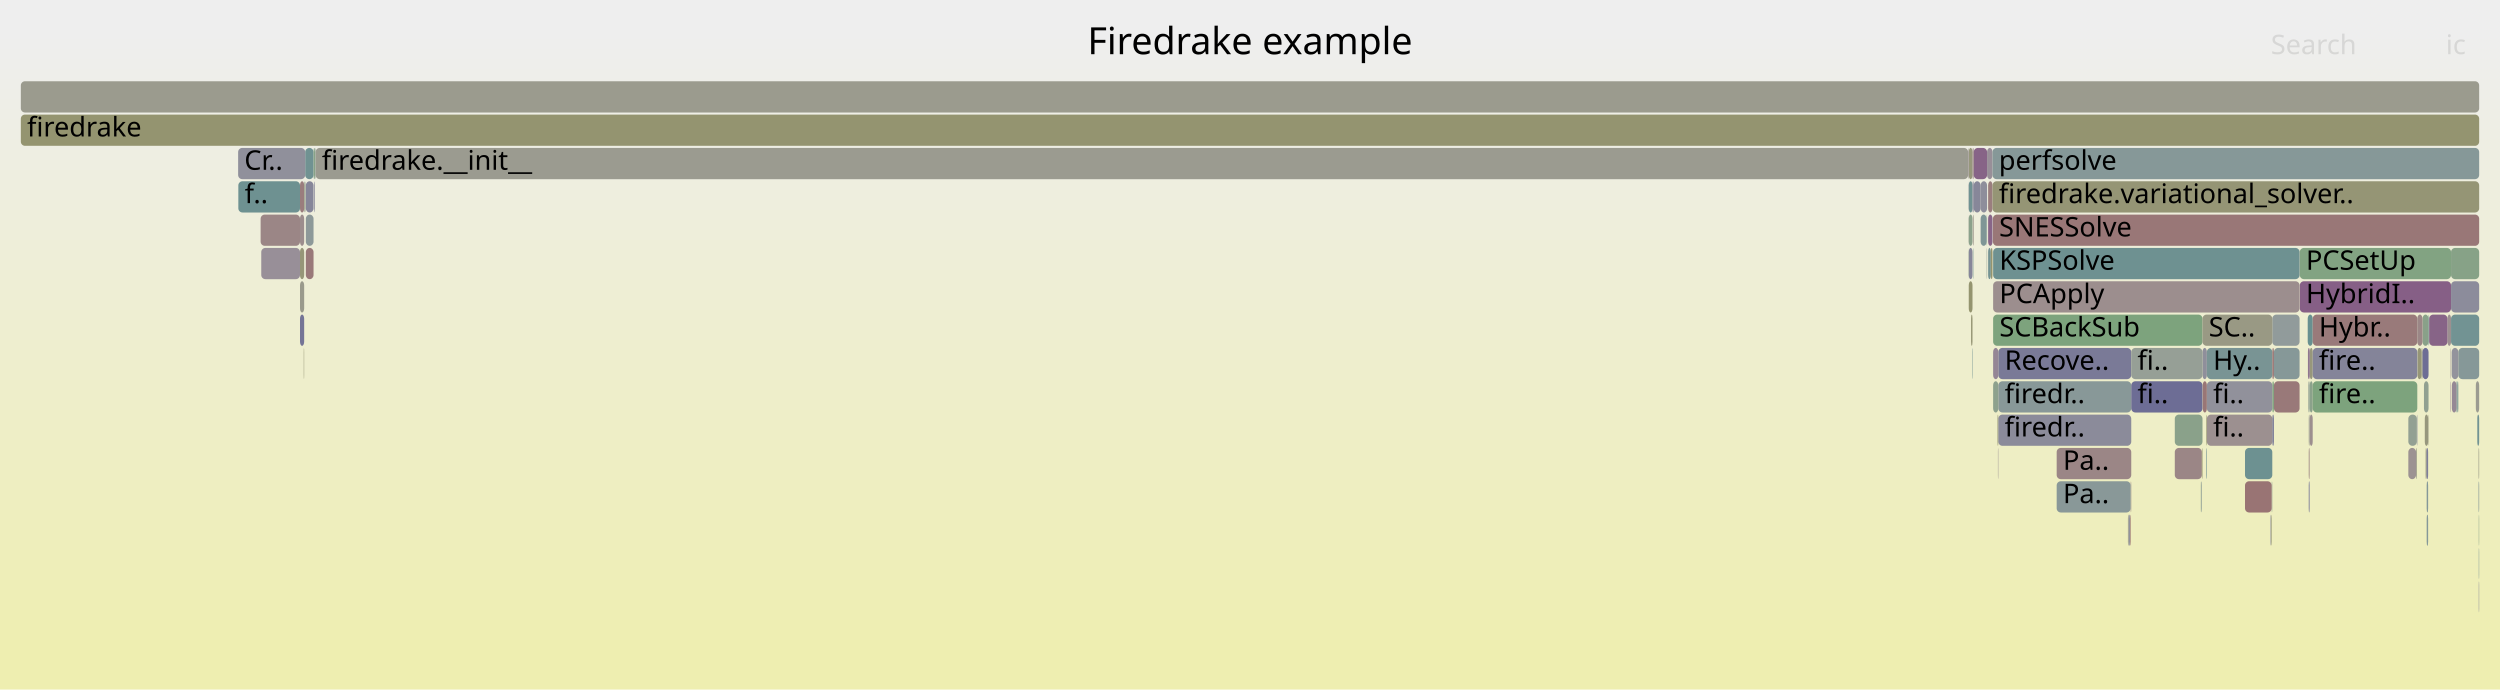
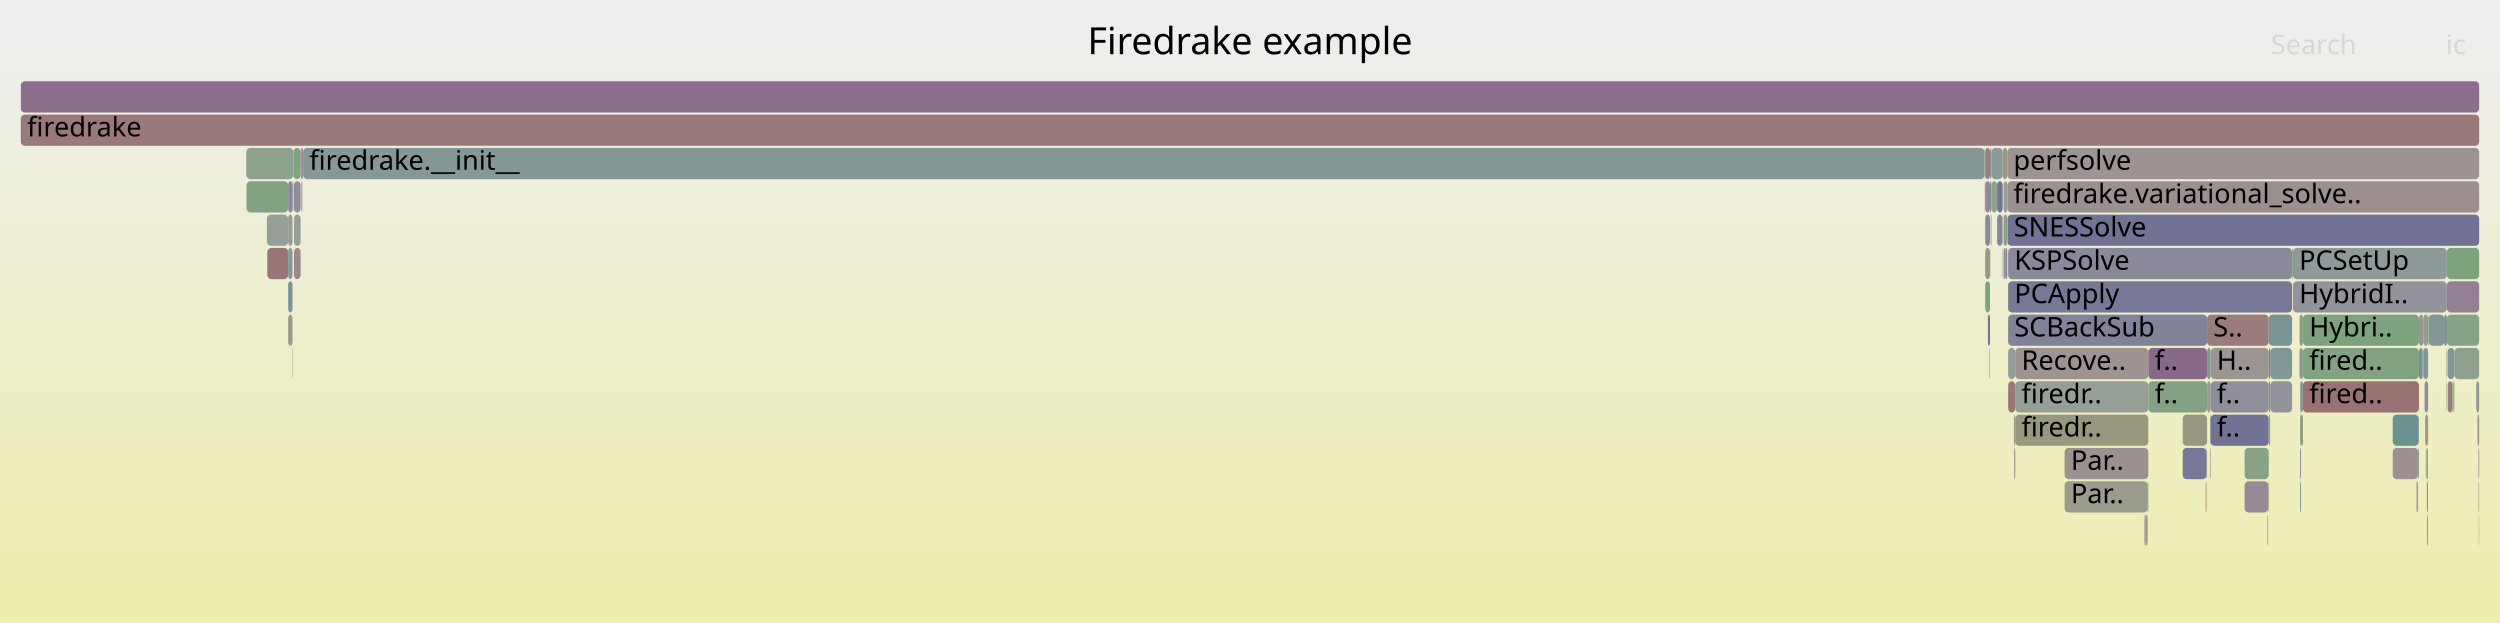
- <svg xmlns="http://www.w3.org/2000/svg" version="1.1" width="1200" height="331" viewBox="0 0 1200 331">
+ <svg xmlns="http://www.w3.org/2000/svg" version="1.1" width="1200" height="299" viewBox="0 0 1200 299">
  <defs>
    <linearGradient id="background" y1="0" y2="1" x1="0" x2="0">
      <stop stop-color="#eeeeee" offset="5%" />
      <stop stop-color="#eeeeb0" offset="95%" />
    </linearGradient>
  </defs>
  <style type="text/css">
	text { font-family:Verdana; font-size:13px; fill:rgb(0,0,0); }
	#search, #ignorecase { opacity:0.1; cursor:pointer; }
	#search:hover, #search.show, #ignorecase:hover, #ignorecase.show { opacity:1; }
	#subtitle { text-anchor:middle; font-color:rgb(160,160,160); }
	#title { text-anchor:middle; font-size:18px}
	#unzoom { cursor:pointer; }
	#frames &gt; *:hover { stroke:black; stroke-width:0.5; cursor:pointer; }
	.hide { display:none; }
	.parent { opacity:0.5; }
</style>
-   <rect x="0.0" y="0" width="1200.0" height="331.0" fill="url(#background)" />
+   <rect x="0.0" y="0" width="1200.0" height="299.0" fill="url(#background)" />
  <text id="title" x="600.00" y="26">Firedrake example</text>
-   <text id="details" x="10.00" y="313"> </text>
+   <text id="details" x="10.00" y="281"> </text>
  <text id="unzoom" x="10.00" y="26" class="hide">Reset Zoom</text>
  <text id="search" x="1090.00" y="26">Search</text>
  <text id="ignorecase" x="1174.00" y="26">ic</text>
-   <text id="matched" x="1090.00" y="313"> </text>
+   <text id="matched" x="1090.00" y="281"> </text>
  <g id="frames">
    <g>
-       <rect x="1162.8" y="151" width="2.9" height="15.0" fill="rgb(136.826,161.447,136.826)" rx="2" ry="2" />
-       <text x="1165.83" y="161.5" />
-     </g>
-     <g>
-       <rect x="1056.6" y="231" width="0.3" height="15.0" fill="rgb(137.583,152.707,152.707)" rx="2" ry="2" />
-       <text x="1059.60" y="241.5" />
-     </g>
-     <g>
-       <rect x="1108.6" y="199" width="0.1" height="15.0" fill="rgb(141.356,115.349,141.356)" rx="2" ry="2" />
-       <text x="1111.58" y="209.5" />
-     </g>
-     <g>
-       <rect x="953.8" y="71" width="2.6" height="15.0" fill="rgb(151.995,142.613,151.995)" rx="2" ry="2" />
-       <text x="956.83" y="81.5" />
-     </g>
-     <g>
-       <rect x="1108.7" y="183" width="1.4" height="15.0" fill="rgb(138.818,161.123,138.818)" rx="2" ry="2" />
-       <text x="1111.71" y="193.5" />
-     </g>
-     <g>
-       <rect x="959.2" y="167" width="63.8" height="15.0" fill="rgb(121.827,121.827,150.999)" rx="2" ry="2" />
-       <text x="962.23" y="177.5">Recove..</text>
-     </g>
-     <g>
-       <rect x="944.9" y="87" width="0.1" height="15.0" fill="rgb(150.423,138.583,150.423)" rx="2" ry="2" />
-       <text x="947.91" y="97.5" />
-     </g>
-     <g>
-       <rect x="1108.7" y="167" width="1.4" height="15.0" fill="rgb(150.754,150.754,122.883)" rx="2" ry="2" />
-       <text x="1111.71" y="177.5" />
-     </g>
-     <g>
-       <rect x="1180.0" y="167" width="10.0" height="15.0" fill="rgb(133.914,151.756,151.756)" rx="2" ry="2" />
-       <text x="1182.99" y="177.5" />
-     </g>
-     <g>
-       <rect x="1162.3" y="167" width="0.5" height="15.0" fill="rgb(150.62,150.62,122.234)" rx="2" ry="2" />
-       <text x="1165.34" y="177.5" />
-     </g>
-     <g>
-       <rect x="1103.9" y="135" width="72.6" height="15.0" fill="rgb(133.591,95.451,133.591)" rx="2" ry="2" />
-       <text x="1106.88" y="145.5">HybridI..</text>
-     </g>
-     <g>
-       <rect x="956.4" y="71" width="233.6" height="15.0" fill="rgb(133.537,151.658,151.658)" rx="2" ry="2" />
-       <text x="959.44" y="81.5">perfsolve</text>
-     </g>
-     <g>
-       <rect x="956.6" y="103" width="233.4" height="15.0" fill="rgb(152.908,118.965,118.965)" rx="2" ry="2" />
-       <text x="959.57" y="113.5">SNESSolve</text>
-     </g>
-     <g>
-       <rect x="146.5" y="71" width="4.0" height="15.0" fill="rgb(111.806,146.024,146.024)" rx="2" ry="2" />
-       <text x="149.46" y="81.5" />
-     </g>
-     <g>
-       <rect x="1059.3" y="199" width="31.4" height="15.0" fill="rgb(156.211,144.284,144.284)" rx="2" ry="2" />
-       <text x="1062.30" y="209.5">fi..</text>
-     </g>
-     <g>
-       <rect x="1107.7" y="151" width="2.4" height="15.0" fill="rgb(104.456,144.118,144.118)" rx="2" ry="2" />
-       <text x="1110.70" y="161.5" />
-     </g>
-     <g>
-       <rect x="1090.4" y="231" width="0.3" height="15.0" fill="rgb(147.385,159.728,147.385)" rx="2" ry="2" />
-       <text x="1093.38" y="241.5" />
-     </g>
-     <g>
-       <rect x="1043.9" y="199" width="13.3" height="15.0" fill="rgb(138.431,161.186,138.431)" rx="2" ry="2" />
-       <text x="1046.86" y="209.5" />
-     </g>
-     <g>
-       <rect x="1156.0" y="215" width="3.7" height="15.0" fill="rgb(156.37,145.501,145.501)" rx="2" ry="2" />
-       <text x="1159.02" y="225.5" />
-     </g>
-     <g>
-       <rect x="1176.5" y="135" width="13.5" height="15.0" fill="rgb(140.032,140.032,154.522)" rx="2" ry="2" />
-       <text x="1179.53" y="145.5" />
-     </g>
-     <g>
-       <rect x="150.8" y="87" width="0.1" height="15.0" fill="rgb(154.839,133.764,133.764)" rx="2" ry="2" />
-       <text x="153.76" y="97.5" />
-     </g>
-     <g>
-       <rect x="1165.7" y="151" width="0.3" height="15.0" fill="rgb(104.218,144.056,144.056)" rx="2" ry="2" />
-       <text x="1168.67" y="161.5" />
-     </g>
-     <g>
-       <rect x="145.8" y="167" width="0.2" height="15.0" fill="rgb(149.259,149.259,115.64)" rx="2" ry="2" />
-       <text x="148.79" y="177.5" />
-     </g>
-     <g>
-       <rect x="1059.0" y="215" width="0.3" height="15.0" fill="rgb(116.197,147.162,147.162)" rx="2" ry="2" />
-       <text x="1062.03" y="225.5" />
-     </g>
-     <g>
-       <rect x="1077.6" y="215" width="13.1" height="15.0" fill="rgb(108.777,145.238,145.238)" rx="2" ry="2" />
-       <text x="1080.61" y="225.5" />
-     </g>
-     <g>
-       <rect x="956.7" y="183" width="2.5" height="15.0" fill="rgb(140.681,160.819,140.681)" rx="2" ry="2" />
-       <text x="959.71" y="193.5" />
-     </g>
-     <g>
-       <rect x="1176.5" y="119" width="13.5" height="15.0" fill="rgb(135.343,161.688,135.343)" rx="2" ry="2" />
-       <text x="1179.53" y="129.5" />
-     </g>
-     <g>
-       <rect x="1163.9" y="199" width="1.6" height="15.0" fill="rgb(151.289,151.289,125.476)" rx="2" ry="2" />
-       <text x="1166.92" y="209.5" />
-     </g>
-     <g>
-       <rect x="1057.2" y="167" width="2.1" height="15.0" fill="rgb(142.938,142.938,155.085)" rx="2" ry="2" />
-       <text x="1060.20" y="177.5" />
-     </g>
-     <g>
-       <rect x="1077.6" y="231" width="12.8" height="15.0" fill="rgb(152.544,116.172,116.172)" rx="2" ry="2" />
-       <text x="1080.61" y="241.5" />
-     </g>
-     <g>
-       <rect x="1189.8" y="247" width="0.2" height="15.0" fill="rgb(136.918,161.432,136.918)" rx="2" ry="2" />
-       <text x="1192.83" y="257.5" />
-     </g>
-     <g>
-       <rect x="958.8" y="199" width="0.4" height="15.0" fill="rgb(149.131,149.131,115.018)" rx="2" ry="2" />
-       <text x="961.83" y="209.5" />
-     </g>
-     <g>
-       <rect x="953.6" y="103" width="0.2" height="15.0" fill="rgb(137.887,161.274,137.887)" rx="2" ry="2" />
-       <text x="956.58" y="113.5" />
-     </g>
-     <g>
-       <rect x="1110.1" y="183" width="50.2" height="15.0" fill="rgb(125.222,163.336,125.222)" rx="2" ry="2" />
-       <text x="1113.07" y="193.5">fire..</text>
-     </g>
-     <g>
-       <rect x="1189.7" y="231" width="0.3" height="15.0" fill="rgb(131.684,151.177,151.177)" rx="2" ry="2" />
-       <text x="1192.66" y="241.5" />
-     </g>
-     <g>
-       <rect x="959.2" y="183" width="63.8" height="15.0" fill="rgb(136.041,152.307,152.307)" rx="2" ry="2" />
-       <text x="962.23" y="193.5">firedr..</text>
-     </g>
-     <g>
-       <rect x="1090.7" y="199" width="0.8" height="15.0" fill="rgb(126.074,126.074,151.821)" rx="2" ry="2" />
-       <text x="1093.69" y="209.5" />
-     </g>
-     <g>
-       <rect x="954.3" y="119" width="1.3" height="15.0" fill="rgb(116.993,147.368,147.368)" rx="2" ry="2" />
-       <text x="957.26" y="129.5" />
-     </g>
-     <g>
-       <rect x="944.9" y="119" width="0.1" height="15.0" fill="rgb(134.213,161.872,134.213)" rx="2" ry="2" />
-       <text x="947.91" y="129.5" />
-     </g>
-     <g>
-       <rect x="1021.8" y="247" width="0.6" height="15.0" fill="rgb(146.07,146.07,155.691)" rx="2" ry="2" />
-       <text x="1024.81" y="257.5" />
-     </g>
-     <g>
-       <rect x="1189.7" y="215" width="0.3" height="15.0" fill="rgb(153.546,153.546,136.415)" rx="2" ry="2" />
-       <text x="1192.66" y="225.5" />
-     </g>
-     <g>
-       <rect x="956.7" y="167" width="2.5" height="15.0" fill="rgb(148.755,134.311,148.755)" rx="2" ry="2" />
-       <text x="959.71" y="177.5" />
-     </g>
-     <g>
-       <rect x="987.2" y="215" width="35.8" height="15.0" fill="rgb(154.902,134.25,134.25)" rx="2" ry="2" />
-       <text x="990.25" y="225.5">Pa..</text>
-     </g>
-     <g>
-       <rect x="956.7" y="151" width="100.5" height="15.0" fill="rgb(125.225,163.335,125.225)" rx="2" ry="2" />
-       <text x="959.71" y="161.5">SCBackSub</text>
-     </g>
-     <g>
-       <rect x="1162.8" y="167" width="2.9" height="15.0" fill="rgb(108.971,108.971,148.511)" rx="2" ry="2" />
-       <text x="1165.83" y="177.5" />
-     </g>
-     <g>
-       <rect x="1163.5" y="183" width="2.2" height="15.0" fill="rgb(145.061,160.106,145.061)" rx="2" ry="2" />
-       <text x="1166.53" y="193.5" />
-     </g>
-     <g>
-       <rect x="1108.0" y="183" width="0.6" height="15.0" fill="rgb(146.742,159.833,146.742)" rx="2" ry="2" />
-       <text x="1111.01" y="193.5" />
-     </g>
-     <g>
-       <rect x="959.2" y="199" width="63.8" height="15.0" fill="rgb(138.517,138.517,154.229)" rx="2" ry="2" />
-       <text x="962.23" y="209.5">firedr..</text>
-     </g>
-     <g>
-       <rect x="1110.1" y="151" width="50.2" height="15.0" fill="rgb(153.243,121.53,121.53)" rx="2" ry="2" />
-       <text x="1113.07" y="161.5">Hybr..</text>
-     </g>
-     <g>
-       <rect x="1090.7" y="183" width="0.8" height="15.0" fill="rgb(126.106,163.192,126.106)" rx="2" ry="2" />
-       <text x="1093.69" y="193.5" />
-     </g>
-     <g>
-       <rect x="1160.4" y="167" width="1.9" height="15.0" fill="rgb(149.979,149.979,119.128)" rx="2" ry="2" />
-       <text x="1163.41" y="177.5" />
-     </g>
-     <g>
-       <rect x="1179.5" y="183" width="0.5" height="15.0" fill="rgb(127.017,149.967,149.967)" rx="2" ry="2" />
-       <text x="1182.48" y="193.5" />
-     </g>
-     <g>
-       <rect x="151.5" y="71" width="793.2" height="15.0" fill="rgb(155.131,155.131,144.097)" rx="2" ry="2" />
-       <text x="154.48" y="81.5">firedrake.__init__</text>
-     </g>
-     <g>
-       <rect x="125.1" y="103" width="18.9" height="15.0" fill="rgb(154.921,134.394,134.394)" rx="2" ry="2" />
-       <text x="128.14" y="113.5" />
-     </g>
-     <g>
-       <rect x="1023.0" y="183" width="34.2" height="15.0" fill="rgb(109.474,109.474,148.608)" rx="2" ry="2" />
-       <text x="1025.98" y="193.5">fi..</text>
-     </g>
-     <g>
-       <rect x="944.9" y="103" width="0.1" height="15.0" fill="rgb(155.398,155.398,145.392)" rx="2" ry="2" />
-       <text x="947.91" y="113.5" />
-     </g>
-     <g>
-       <rect x="1108.2" y="231" width="0.4" height="15.0" fill="rgb(114.83,114.83,149.645)" rx="2" ry="2" />
-       <text x="1111.15" y="241.5" />
-     </g>
-     <g>
-       <rect x="1160.1" y="199" width="0.2" height="15.0" fill="rgb(116.861,116.861,150.038)" rx="2" ry="2" />
-       <text x="1163.08" y="209.5" />
-     </g>
-     <g>
-       <rect x="10.0" y="39" width="1180.0" height="15.0" fill="rgb(154.798,154.798,142.483)" rx="2" ry="2" />
+       <rect x="1060.8" y="215" width="0.3" height="15.0" fill="rgb(144.386,144.386,155.365)" rx="2" ry="2" />
+       <text x="1063.81" y="225.5" />
+     </g>
+     <g>
+       <rect x="1174.9" y="183" width="2.3" height="15.0" fill="rgb(153.966,127.072,127.072)" rx="2" ry="2" />
+       <text x="1177.95" y="193.5" />
+     </g>
+     <g>
+       <rect x="1059.4" y="183" width="1.7" height="15.0" fill="rgb(150.474,159.225,150.474)" rx="2" ry="2" />
+       <text x="1062.40" y="193.5" />
+     </g>
+     <g>
+       <rect x="128.3" y="119" width="10.0" height="15.0" fill="rgb(152.768,117.888,117.888)" rx="2" ry="2" />
+       <text x="131.31" y="129.5" />
+     </g>
+     <g>
+       <rect x="991.0" y="231" width="39.9" height="15.0" fill="rgb(154.785,154.785,142.421)" rx="2" ry="2" />
+       <text x="994.04" y="241.5">Par..</text>
+     </g>
+     <g>
+       <rect x="1104.0" y="215" width="0.4" height="15.0" fill="rgb(126.817,126.817,151.965)" rx="2" ry="2" />
+       <text x="1107.05" y="225.5" />
+     </g>
+     <g>
+       <rect x="144.3" y="71" width="0.8" height="15.0" fill="rgb(138.712,161.14,138.712)" rx="2" ry="2" />
+       <text x="147.27" y="81.5" />
+     </g>
+     <g>
+       <rect x="967.3" y="199" width="63.9" height="15.0" fill="rgb(151.575,151.575,126.863)" rx="2" ry="2" />
+       <text x="970.33" y="209.5">firedr..</text>
+     </g>
+     <g>
+       <rect x="1060.8" y="199" width="0.3" height="15.0" fill="rgb(134.087,151.8,151.8)" rx="2" ry="2" />
+       <text x="1063.81" y="209.5" />
+     </g>
+     <g>
+       <rect x="1089.7" y="167" width="10.5" height="15.0" fill="rgb(129.796,150.688,150.688)" rx="2" ry="2" />
+       <text x="1092.72" y="177.5" />
+     </g>
+     <g>
+       <rect x="1164.9" y="247" width="0.5" height="15.0" fill="rgb(130.893,162.413,130.893)" rx="2" ry="2" />
+       <text x="1167.86" y="257.5" />
+     </g>
+     <g>
+       <rect x="145.1" y="71" width="0.4" height="15.0" fill="rgb(135.792,101.091,135.792)" rx="2" ry="2" />
+       <text x="148.09" y="81.5" />
+     </g>
+     <g>
+       <rect x="991.0" y="215" width="40.2" height="15.0" fill="rgb(156.318,145.105,145.105)" rx="2" ry="2" />
+       <text x="994.04" y="225.5">Par..</text>
+     </g>
+     <g>
+       <rect x="1100.2" y="119" width="0.4" height="15.0" fill="rgb(132.243,162.193,132.243)" rx="2" ry="2" />
+       <text x="1103.18" y="129.5" />
+     </g>
+     <g>
+       <rect x="1161.1" y="151" width="2.1" height="15.0" fill="rgb(156.753,148.442,148.442)" rx="2" ry="2" />
+       <text x="1164.13" y="161.5" />
+     </g>
+     <g>
+       <rect x="141.1" y="119" width="3.2" height="15.0" fill="rgb(155.264,137.024,137.024)" rx="2" ry="2" />
+       <text x="144.10" y="129.5" />
+     </g>
+     <g>
+       <rect x="958.6" y="87" width="2.7" height="15.0" fill="rgb(117.417,117.417,150.145)" rx="2" ry="2" />
+       <text x="961.64" y="97.5" />
+     </g>
+     <g>
+       <rect x="962.8" y="119" width="0.7" height="15.0" fill="rgb(131.936,131.936,152.955)" rx="2" ry="2" />
+       <text x="965.81" y="129.5" />
+     </g>
+     <g>
+       <rect x="955.9" y="71" width="5.4" height="15.0" fill="rgb(138.448,152.931,152.931)" rx="2" ry="2" />
+       <text x="958.87" y="81.5" />
+     </g>
+     <g>
+       <rect x="1148.5" y="199" width="12.5" height="15.0" fill="rgb(107.654,144.947,144.947)" rx="2" ry="2" />
+       <text x="1151.48" y="209.5" />
+     </g>
+     <g>
+       <rect x="1100.6" y="135" width="73.9" height="15.0" fill="rgb(147.366,147.366,155.942)" rx="2" ry="2" />
+       <text x="1103.59" y="145.5">HybridI..</text>
+     </g>
+     <g>
+       <rect x="1047.7" y="199" width="11.7" height="15.0" fill="rgb(152.189,152.189,129.84)" rx="2" ry="2" />
+       <text x="1050.74" y="209.5" />
+     </g>
+     <g>
+       <rect x="144.6" y="87" width="0.1" height="15.0" fill="rgb(118.186,118.186,150.294)" rx="2" ry="2" />
+       <text x="147.55" y="97.5" />
+     </g>
+     <g>
+       <rect x="1104.4" y="199" width="1.0" height="15.0" fill="rgb(148.847,148.847,113.643)" rx="2" ry="2" />
+       <text x="1107.39" y="209.5" />
+     </g>
+     <g>
+       <rect x="952.9" y="119" width="2.3" height="15.0" fill="rgb(152.239,152.239,130.083)" rx="2" ry="2" />
+       <text x="955.87" y="129.5" />
+     </g>
+     <g>
+       <rect x="1031.2" y="167" width="28.2" height="15.0" fill="rgb(137.366,105.127,137.366)" rx="2" ry="2" />
+       <text x="1034.24" y="177.5">f..</text>
+     </g>
+     <g>
+       <rect x="1174.3" y="167" width="0.2" height="15.0" fill="rgb(131.901,162.249,131.901)" rx="2" ry="2" />
+       <text x="1177.31" y="177.5" />
+     </g>
+     <g>
+       <rect x="1059.4" y="151" width="29.6" height="15.0" fill="rgb(153.564,123.993,123.993)" rx="2" ry="2" />
+       <text x="1062.40" y="161.5">S..</text>
+     </g>
+     <g>
+       <rect x="1174.5" y="119" width="15.5" height="15.0" fill="rgb(124.291,163.487,124.291)" rx="2" ry="2" />
+       <text x="1177.54" y="129.5" />
+     </g>
+     <g>
+       <rect x="1100.6" y="119" width="73.9" height="15.0" fill="rgb(141.801,153.8,153.8)" rx="2" ry="2" />
+       <text x="1103.59" y="129.5">PCSetUp</text>
+     </g>
+     <g>
+       <rect x="1059.4" y="167" width="1.7" height="15.0" fill="rgb(130.864,150.965,150.965)" rx="2" ry="2" />
+       <text x="1062.40" y="177.5" />
+     </g>
+     <g>
+       <rect x="1164.7" y="215" width="0.7" height="15.0" fill="rgb(127.108,163.029,127.108)" rx="2" ry="2" />
+       <text x="1167.73" y="225.5" />
+     </g>
+     <g>
+       <rect x="967.3" y="183" width="63.9" height="15.0" fill="rgb(149.057,159.456,149.057)" rx="2" ry="2" />
+       <text x="970.33" y="193.5">firedr..</text>
+     </g>
+     <g>
+       <rect x="1088.4" y="247" width="0.3" height="15.0" fill="rgb(146.179,159.924,146.179)" rx="2" ry="2" />
+       <text x="1091.44" y="257.5" />
+     </g>
+     <g>
+       <rect x="1103.8" y="167" width="0.6" height="15.0" fill="rgb(126.996,126.996,151.999)" rx="2" ry="2" />
+       <text x="1106.78" y="177.5" />
+     </g>
+     <g>
+       <rect x="1189.7" y="231" width="0.3" height="15.0" fill="rgb(152.527,152.527,131.475)" rx="2" ry="2" />
+       <text x="1192.69" y="241.5" />
+     </g>
+     <g>
+       <rect x="1173.2" y="151" width="1.3" height="15.0" fill="rgb(110.693,145.735,145.735)" rx="2" ry="2" />
+       <text x="1176.20" y="161.5" />
+     </g>
+     <g>
+       <rect x="1165.5" y="151" width="0.3" height="15.0" fill="rgb(131.138,162.373,131.138)" rx="2" ry="2" />
+       <text x="1168.54" y="161.5" />
+     </g>
+     <g>
+       <rect x="140.4" y="87" width="0.2" height="15.0" fill="rgb(124.534,163.448,124.534)" rx="2" ry="2" />
+       <text x="143.38" y="97.5" />
+     </g>
+     <g>
+       <rect x="966.9" y="215" width="0.4" height="15.0" fill="rgb(135.687,100.822,135.687)" rx="2" ry="2" />
+       <text x="969.88" y="225.5" />
+     </g>
+     <g>
+       <rect x="1031.2" y="183" width="28.2" height="15.0" fill="rgb(130.643,162.453,130.643)" rx="2" ry="2" />
+       <text x="1034.24" y="193.5">f..</text>
+     </g>
+     <g>
+       <rect x="1163.8" y="183" width="1.7" height="15.0" fill="rgb(140.083,140.083,154.532)" rx="2" ry="2" />
+       <text x="1166.78" y="193.5" />
+     </g>
+     <g>
+       <rect x="1029.6" y="247" width="0.3" height="15.0" fill="rgb(150.695,150.695,122.6)" rx="2" ry="2" />
+       <text x="1032.56" y="257.5" />
+     </g>
+     <g>
+       <rect x="1165.8" y="151" width="7.4" height="15.0" fill="rgb(130.876,150.968,150.968)" rx="2" ry="2" />
+       <text x="1168.83" y="161.5" />
+     </g>
+     <g>
+       <rect x="1164.9" y="231" width="0.5" height="15.0" fill="rgb(154.033,127.589,127.589)" rx="2" ry="2" />
+       <text x="1167.86" y="241.5" />
+     </g>
+     <g>
+       <rect x="145.5" y="71" width="807.1" height="15.0" fill="rgb(132.632,151.423,151.423)" rx="2" ry="2" />
+       <text x="148.47" y="81.5">firedrake.__init__</text>
+     </g>
+     <g>
+       <rect x="1061.1" y="199" width="27.9" height="15.0" fill="rgb(113.59,113.59,149.405)" rx="2" ry="2" />
+       <text x="1064.06" y="209.5">f..</text>
+     </g>
+     <g>
+       <rect x="1104.0" y="183" width="0.4" height="15.0" fill="rgb(141.39,160.704,141.39)" rx="2" ry="2" />
+       <text x="1107.05" y="193.5" />
+     </g>
+     <g>
+       <rect x="1030.9" y="231" width="0.3" height="15.0" fill="rgb(137.444,137.444,154.021)" rx="2" ry="2" />
+       <text x="1033.95" y="241.5" />
+     </g>
+     <g>
+       <rect x="952.9" y="103" width="2.3" height="15.0" fill="rgb(136.531,136.531,153.845)" rx="2" ry="2" />
+       <text x="955.87" y="113.5" />
+     </g>
+     <g>
+       <rect x="1161.1" y="167" width="1.7" height="15.0" fill="rgb(116.838,147.328,147.328)" rx="2" ry="2" />
+       <text x="1164.13" y="177.5" />
+     </g>
+     <g>
+       <rect x="954.2" y="151" width="1.0" height="15.0" fill="rgb(113.199,113.199,149.329)" rx="2" ry="2" />
+       <text x="957.18" y="161.5" />
+     </g>
+     <g>
+       <rect x="1103.8" y="151" width="1.6" height="15.0" fill="rgb(126.754,163.087,126.754)" rx="2" ry="2" />
+       <text x="1106.78" y="161.5" />
+     </g>
+     <g>
+       <rect x="961.7" y="87" width="1.8" height="15.0" fill="rgb(149.942,159.312,149.942)" rx="2" ry="2" />
+       <text x="964.67" y="97.5" />
+     </g>
+     <g>
+       <rect x="1030.7" y="247" width="0.2" height="15.0" fill="rgb(128.161,162.858,128.161)" rx="2" ry="2" />
+       <text x="1033.72" y="257.5" />
+     </g>
+     <g>
+       <rect x="1089.0" y="151" width="11.2" height="15.0" fill="rgb(121.185,148.455,148.455)" rx="2" ry="2" />
+       <text x="1091.99" y="161.5" />
+     </g>
+     <g>
+       <rect x="1104.4" y="167" width="1.0" height="15.0" fill="rgb(123.781,163.571,123.781)" rx="2" ry="2" />
+       <text x="1107.39" y="177.5" />
+     </g>
+     <g>
+       <rect x="1089.0" y="183" width="0.7" height="15.0" fill="rgb(119.824,148.103,148.103)" rx="2" ry="2" />
+       <text x="1091.99" y="193.5" />
+     </g>
+     <g>
+       <rect x="1189.7" y="215" width="0.3" height="15.0" fill="rgb(125.128,125.128,151.638)" rx="2" ry="2" />
+       <text x="1192.69" y="225.5" />
+     </g>
+     <g>
+       <rect x="1059.1" y="215" width="0.3" height="15.0" fill="rgb(156.023,142.843,142.843)" rx="2" ry="2" />
+       <text x="1062.09" y="225.5" />
+     </g>
+     <g>
+       <rect x="140.8" y="71" width="3.5" height="15.0" fill="rgb(129.636,162.617,129.636)" rx="2" ry="2" />
+       <text x="143.85" y="81.5" />
+     </g>
+     <g>
+       <rect x="1160.0" y="231" width="0.3" height="15.0" fill="rgb(109.682,109.682,148.648)" rx="2" ry="2" />
+       <text x="1163.05" y="241.5" />
+     </g>
+     <g>
+       <rect x="963.5" y="71" width="226.5" height="15.0" fill="rgb(156.586,147.16,147.16)" rx="2" ry="2" />
+       <text x="966.45" y="81.5">perfsolve</text>
+     </g>
+     <g>
+       <rect x="1089.0" y="199" width="0.7" height="15.0" fill="rgb(148.786,159.5,148.786)" rx="2" ry="2" />
+       <text x="1091.99" y="209.5" />
+     </g>
+     <g>
+       <rect x="1104.0" y="231" width="0.4" height="15.0" fill="rgb(111.224,145.873,145.873)" rx="2" ry="2" />
+       <text x="1107.05" y="241.5" />
+     </g>
+     <g>
+       <rect x="955.5" y="119" width="0.1" height="15.0" fill="rgb(119.544,119.544,150.557)" rx="2" ry="2" />
+       <text x="958.45" y="129.5" />
+     </g>
+     <g>
+       <rect x="1089.7" y="183" width="10.5" height="15.0" fill="rgb(147.424,147.424,155.953)" rx="2" ry="2" />
+       <text x="1092.72" y="193.5" />
+     </g>
+     <g>
+       <rect x="118.3" y="87" width="20.0" height="15.0" fill="rgb(130.45,162.485,130.45)" rx="2" ry="2" />
+       <text x="121.33" y="97.5" />
+     </g>
+     <g>
+       <rect x="963.9" y="119" width="136.3" height="15.0" fill="rgb(137.097,137.097,153.954)" rx="2" ry="2" />
+       <text x="966.87" y="129.5">KSPSolve</text>
+     </g>
+     <g>
+       <rect x="1189.8" y="247" width="0.2" height="15.0" fill="rgb(154.176,154.176,139.467)" rx="2" ry="2" />
+       <text x="1192.85" y="257.5" />
+     </g>
+     <g>
+       <rect x="1105.4" y="167" width="55.7" height="15.0" fill="rgb(130.036,162.552,130.036)" rx="2" ry="2" />
+       <text x="1108.42" y="177.5">fired..</text>
+     </g>
+     <g>
+       <rect x="1177.6" y="183" width="0.5" height="15.0" fill="rgb(155.812,155.812,147.395)" rx="2" ry="2" />
+       <text x="1180.55" y="193.5" />
+     </g>
+     <g>
+       <rect x="1088.7" y="231" width="0.3" height="15.0" fill="rgb(151.971,151.971,128.781)" rx="2" ry="2" />
+       <text x="1091.70" y="241.5" />
+     </g>
+     <g>
+       <rect x="961.7" y="119" width="1.1" height="15.0" fill="rgb(155.404,138.095,138.095)" rx="2" ry="2" />
+       <text x="964.67" y="129.5" />
+     </g>
+     <g>
+       <rect x="952.9" y="71" width="2.3" height="15.0" fill="rgb(153.757,125.47,125.47)" rx="2" ry="2" />
+       <text x="955.87" y="81.5" />
+     </g>
+     <g>
+       <rect x="1160.3" y="231" width="0.4" height="15.0" fill="rgb(148.231,148.231,110.656)" rx="2" ry="2" />
+       <text x="1163.32" y="241.5" />
+     </g>
+     <g>
+       <rect x="1030.2" y="247" width="0.5" height="15.0" fill="rgb(127.966,127.966,152.187)" rx="2" ry="2" />
+       <text x="1033.24" y="257.5" />
+     </g>
+     <g>
+       <rect x="1178.1" y="167" width="11.9" height="15.0" fill="rgb(143.02,160.439,143.02)" rx="2" ry="2" />
+       <text x="1181.05" y="177.5" />
+     </g>
+     <g>
+       <rect x="138.3" y="151" width="2.1" height="15.0" fill="rgb(154.095,154.095,139.077)" rx="2" ry="2" />
+       <text x="141.33" y="161.5" />
+     </g>
+     <g>
+       <rect x="1104.4" y="183" width="1.0" height="15.0" fill="rgb(141.555,141.555,154.817)" rx="2" ry="2" />
+       <text x="1107.39" y="193.5" />
+     </g>
+     <g>
+       <rect x="952.9" y="135" width="2.3" height="15.0" fill="rgb(127.109,163.029,127.109)" rx="2" ry="2" />
+       <text x="955.87" y="145.5" />
+     </g>
+     <g>
+       <rect x="1077.4" y="231" width="11.3" height="15.0" fill="rgb(150.113,137.79,150.113)" rx="2" ry="2" />
+       <text x="1080.40" y="241.5" />
+     </g>
+     <g>
+       <rect x="1189.2" y="199" width="0.8" height="15.0" fill="rgb(156.288,144.875,144.875)" rx="2" ry="2" />
+       <text x="1192.19" y="209.5" />
+     </g>
+     <g>
+       <rect x="955.2" y="87" width="0.7" height="15.0" fill="rgb(128.209,150.276,150.276)" rx="2" ry="2" />
+       <text x="958.15" y="97.5" />
+     </g>
+     <g>
+       <rect x="963.9" y="135" width="136.3" height="15.0" fill="rgb(119.741,119.741,150.595)" rx="2" ry="2" />
+       <text x="966.87" y="145.5">PCApply</text>
+     </g>
+     <g>
+       <rect x="963.5" y="87" width="226.5" height="15.0" fill="rgb(156.072,143.222,143.222)" rx="2" ry="2" />
+       <text x="966.45" y="97.5">firedrake.variational_solve..</text>
+     </g>
+     <g>
+       <rect x="1061.1" y="183" width="27.9" height="15.0" fill="rgb(143.02,143.02,155.101)" rx="2" ry="2" />
+       <text x="1064.06" y="193.5">f..</text>
+     </g>
+     <g>
+       <rect x="1163.2" y="167" width="2.3" height="15.0" fill="rgb(125.127,149.477,149.477)" rx="2" ry="2" />
+       <text x="1166.17" y="177.5" />
+     </g>
+     <g>
+       <rect x="958.6" y="103" width="2.5" height="15.0" fill="rgb(133.763,133.763,153.309)" rx="2" ry="2" />
+       <text x="961.64" y="113.5" />
+     </g>
+     <g>
+       <rect x="952.6" y="71" width="0.3" height="15.0" fill="rgb(130.595,162.461,130.595)" rx="2" ry="2" />
+       <text x="955.57" y="81.5" />
+     </g>
+     <g>
+       <rect x="952.7" y="87" width="0.2" height="15.0" fill="rgb(155.09,135.691,135.691)" rx="2" ry="2" />
+       <text x="955.73" y="97.5" />
+     </g>
+     <g>
+       <rect x="1148.5" y="215" width="12.2" height="15.0" fill="rgb(156.171,143.98,143.98)" rx="2" ry="2" />
+       <text x="1151.48" y="225.5" />
+     </g>
+     <g>
+       <rect x="961.1" y="103" width="0.2" height="15.0" fill="rgb(154.352,130.034,130.034)" rx="2" ry="2" />
+       <text x="964.09" y="113.5" />
+     </g>
+     <g>
+       <rect x="141.1" y="103" width="3.2" height="15.0" fill="rgb(150.114,159.284,150.114)" rx="2" ry="2" />
+       <text x="144.10" y="113.5" />
+     </g>
+     <g>
+       <rect x="967.3" y="167" width="63.9" height="15.0" fill="rgb(156.542,146.825,146.825)" rx="2" ry="2" />
+       <text x="970.33" y="177.5">Recove..</text>
+     </g>
+     <g>
+       <rect x="1105.4" y="151" width="55.7" height="15.0" fill="rgb(124.819,163.402,124.819)" rx="2" ry="2" />
+       <text x="1108.42" y="161.5">Hybri..</text>
+     </g>
+     <g>
+       <rect x="966.7" y="199" width="0.6" height="15.0" fill="rgb(152.846,152.846,133.021)" rx="2" ry="2" />
+       <text x="969.71" y="209.5" />
+     </g>
+     <g>
+       <rect x="1188.6" y="183" width="1.4" height="15.0" fill="rgb(146.267,146.267,155.729)" rx="2" ry="2" />
+       <text x="1191.61" y="193.5" />
+     </g>
+     <g>
+       <rect x="140.6" y="87" width="0.2" height="15.0" fill="rgb(111.92,146.053,146.053)" rx="2" ry="2" />
+       <text x="143.60" y="97.5" />
+     </g>
+     <g>
+       <rect x="955.6" y="103" width="0.3" height="15.0" fill="rgb(141.323,153.676,153.676)" rx="2" ry="2" />
+       <text x="958.62" y="113.5" />
+     </g>
+     <g>
+       <rect x="138.3" y="87" width="2.1" height="15.0" fill="rgb(136.343,136.343,153.808)" rx="2" ry="2" />
+       <text x="141.33" y="97.5" />
+     </g>
+     <g>
+       <rect x="140.2" y="167" width="0.2" height="15.0" fill="rgb(149.648,149.648,117.523)" rx="2" ry="2" />
+       <text x="143.21" y="177.5" />
+     </g>
+     <g>
+       <rect x="963.9" y="167" width="3.4" height="15.0" fill="rgb(146.783,155.092,155.092)" rx="2" ry="2" />
+       <text x="966.87" y="177.5" />
+     </g>
+     <g>
+       <rect x="952.9" y="87" width="2.3" height="15.0" fill="rgb(148.344,133.256,148.344)" rx="2" ry="2" />
+       <text x="955.87" y="97.5" />
+     </g>
+     <g>
+       <rect x="963.9" y="183" width="3.4" height="15.0" fill="rgb(152.865,118.634,118.634)" rx="2" ry="2" />
+       <text x="966.87" y="193.5" />
+     </g>
+     <g>
+       <rect x="1029.3" y="247" width="0.3" height="15.0" fill="rgb(155.84,155.84,147.531)" rx="2" ry="2" />
+       <text x="1032.34" y="257.5" />
+     </g>
+     <g>
+       <rect x="1088.3" y="247" width="0.1" height="15.0" fill="rgb(151.468,151.468,126.344)" rx="2" ry="2" />
+       <text x="1091.29" y="257.5" />
+     </g>
+     <g>
+       <rect x="961.1" y="119" width="0.2" height="15.0" fill="rgb(142.356,153.944,153.944)" rx="2" ry="2" />
+       <text x="964.09" y="129.5" />
+     </g>
+     <g>
+       <rect x="1174.3" y="183" width="0.2" height="15.0" fill="rgb(128.432,162.813,128.432)" rx="2" ry="2" />
+       <text x="1177.31" y="193.5" />
+     </g>
+     <g>
+       <rect x="1058.7" y="231" width="0.2" height="15.0" fill="rgb(129.863,162.58,129.863)" rx="2" ry="2" />
+       <text x="1061.74" y="241.5" />
+     </g>
+     <g>
+       <rect x="955.9" y="87" width="2.7" height="15.0" fill="rgb(141.354,160.71,141.354)" rx="2" ry="2" />
+       <text x="958.87" y="97.5" />
+     </g>
+     <g>
+       <rect x="138.3" y="119" width="2.1" height="15.0" fill="rgb(135.124,152.069,152.069)" rx="2" ry="2" />
+       <text x="141.33" y="129.5" />
+     </g>
+     <g>
+       <rect x="138.3" y="103" width="2.1" height="15.0" fill="rgb(155.123,155.123,144.059)" rx="2" ry="2" />
+       <text x="141.33" y="113.5" />
+     </g>
+     <g>
+       <rect x="1177.2" y="183" width="0.4" height="15.0" fill="rgb(149.721,149.721,117.881)" rx="2" ry="2" />
+       <text x="1180.16" y="193.5" />
+     </g>
+     <g>
+       <rect x="1164.4" y="215" width="0.3" height="15.0" fill="rgb(142.638,160.501,142.638)" rx="2" ry="2" />
+       <text x="1167.44" y="225.5" />
+     </g>
+     <g>
+       <rect x="963.6" y="103" width="226.4" height="15.0" fill="rgb(113.521,113.521,149.391)" rx="2" ry="2" />
+       <text x="966.59" y="113.5">SNESSolve</text>
+     </g>
+     <g>
+       <rect x="10.0" y="39" width="1180.0" height="15.0" fill="rgb(139.073,109.5,139.073)" rx="2" ry="2" />
      <text x="13.00" y="49.5" />
    </g>
    <g>
-       <rect x="1090.7" y="151" width="13.1" height="15.0" fill="rgb(144.618,154.531,154.531)" rx="2" ry="2" />
-       <text x="1093.69" y="161.5" />
-     </g>
-     <g>
-       <rect x="1165.5" y="199" width="0.2" height="15.0" fill="rgb(152.201,152.201,129.895)" rx="2" ry="2" />
-       <text x="1168.46" y="209.5" />
-     </g>
-     <g>
-       <rect x="1160.3" y="151" width="2.5" height="15.0" fill="rgb(155.003,135.026,135.026)" rx="2" ry="2" />
-       <text x="1163.25" y="161.5" />
-     </g>
-     <g>
-       <rect x="946.6" y="167" width="0.2" height="15.0" fill="rgb(111.606,145.972,145.972)" rx="2" ry="2" />
-       <text x="949.61" y="177.5" />
-     </g>
-     <g>
-       <rect x="1176.8" y="167" width="3.2" height="15.0" fill="rgb(146.626,146.626,155.799)" rx="2" ry="2" />
-       <text x="1179.78" y="177.5" />
-     </g>
-     <g>
-       <rect x="125.4" y="119" width="18.6" height="15.0" fill="rgb(152.321,143.447,152.321)" rx="2" ry="2" />
-       <text x="128.40" y="129.5" />
-     </g>
-     <g>
-       <rect x="1189.8" y="263" width="0.2" height="15.0" fill="rgb(125.91,149.68,149.68)" rx="2" ry="2" />
-       <text x="1192.83" y="273.5" />
-     </g>
-     <g>
-       <rect x="146.8" y="103" width="3.7" height="15.0" fill="rgb(140.628,153.496,153.496)" rx="2" ry="2" />
-       <text x="149.77" y="113.5" />
-     </g>
-     <g>
-       <rect x="1043.9" y="215" width="13.0" height="15.0" fill="rgb(154.806,133.513,133.513)" rx="2" ry="2" />
-       <text x="1046.86" y="225.5" />
-     </g>
-     <g>
-       <rect x="1179.1" y="183" width="0.4" height="15.0" fill="rgb(106.915,144.756,144.756)" rx="2" ry="2" />
-       <text x="1182.06" y="193.5" />
-     </g>
-     <g>
-       <rect x="1188.4" y="183" width="1.6" height="15.0" fill="rgb(155.277,155.277,144.802)" rx="2" ry="2" />
-       <text x="1191.35" y="193.5" />
-     </g>
-     <g>
-       <rect x="1089.9" y="247" width="0.2" height="15.0" fill="rgb(114.566,114.566,149.593)" rx="2" ry="2" />
-       <text x="1092.89" y="257.5" />
-     </g>
-     <g>
-       <rect x="1110.1" y="167" width="50.2" height="15.0" fill="rgb(132.405,132.405,153.046)" rx="2" ry="2" />
-       <text x="1113.07" y="177.5">fire..</text>
-     </g>
-     <g>
-       <rect x="1164.6" y="215" width="0.9" height="15.0" fill="rgb(125.725,125.725,151.753)" rx="2" ry="2" />
-       <text x="1167.64" y="225.5" />
-     </g>
-     <g>
-       <rect x="1057.2" y="151" width="33.5" height="15.0" fill="rgb(152.721,152.721,132.419)" rx="2" ry="2" />
-       <text x="1060.20" y="161.5">SC..</text>
-     </g>
-     <g>
-       <rect x="946.1" y="151" width="0.7" height="15.0" fill="rgb(149.38,149.38,116.225)" rx="2" ry="2" />
-       <text x="949.08" y="161.5" />
-     </g>
-     <g>
-       <rect x="947.2" y="103" width="0.2" height="15.0" fill="rgb(140.029,160.926,140.029)" rx="2" ry="2" />
-       <text x="950.17" y="113.5" />
-     </g>
-     <g>
-       <rect x="1103.9" y="119" width="72.6" height="15.0" fill="rgb(129.78,162.594,129.78)" rx="2" ry="2" />
-       <text x="1106.88" y="129.5">PCSetUp</text>
-     </g>
-     <g>
-       <rect x="945.0" y="103" width="1.8" height="15.0" fill="rgb(138.56,161.165,138.56)" rx="2" ry="2" />
-       <text x="948.05" y="113.5" />
-     </g>
-     <g>
-       <rect x="959.0" y="215" width="0.2" height="15.0" fill="rgb(156.47,146.267,146.267)" rx="2" ry="2" />
-       <text x="961.95" y="225.5" />
-     </g>
-     <g>
-       <rect x="144.0" y="103" width="2.0" height="15.0" fill="rgb(155.751,140.761,140.761)" rx="2" ry="2" />
-       <text x="147.04" y="113.5" />
-     </g>
-     <g>
-       <rect x="1174.8" y="151" width="1.7" height="15.0" fill="rgb(156.146,143.785,143.785)" rx="2" ry="2" />
-       <text x="1177.80" y="161.5" />
-     </g>
-     <g>
-       <rect x="1164.3" y="215" width="0.3" height="15.0" fill="rgb(150.293,150.293,120.649)" rx="2" ry="2" />
-       <text x="1167.31" y="225.5" />
-     </g>
-     <g>
-       <rect x="144.0" y="87" width="2.0" height="15.0" fill="rgb(153.752,125.433,125.433)" rx="2" ry="2" />
-       <text x="147.04" y="97.5" />
-     </g>
-     <g>
-       <rect x="1176.3" y="183" width="0.2" height="15.0" fill="rgb(145.249,125.325,145.249)" rx="2" ry="2" />
-       <text x="1179.27" y="193.5" />
-     </g>
-     <g>
-       <rect x="1164.8" y="231" width="0.7" height="15.0" fill="rgb(133.353,151.61,151.61)" rx="2" ry="2" />
-       <text x="1167.80" y="241.5" />
-     </g>
-     <g>
-       <rect x="1022.7" y="231" width="0.3" height="15.0" fill="rgb(155.121,135.924,135.924)" rx="2" ry="2" />
-       <text x="1025.67" y="241.5" />
-     </g>
-     <g>
-       <rect x="1166.0" y="151" width="8.8" height="15.0" fill="rgb(135.344,99.944,135.344)" rx="2" ry="2" />
-       <text x="1169.04" y="161.5" />
-     </g>
-     <g>
-       <rect x="1108.7" y="199" width="1.4" height="15.0" fill="rgb(155.976,142.483,142.483)" rx="2" ry="2" />
-       <text x="1111.71" y="209.5" />
-     </g>
-     <g>
-       <rect x="146.2" y="87" width="0.3" height="15.0" fill="rgb(122.409,148.773,148.773)" rx="2" ry="2" />
-       <text x="149.18" y="97.5" />
-     </g>
-     <g>
-       <rect x="945.0" y="119" width="1.8" height="15.0" fill="rgb(133.938,133.938,153.343)" rx="2" ry="2" />
-       <text x="948.05" y="129.5" />
-     </g>
-     <g>
-       <rect x="114.4" y="87" width="29.6" height="15.0" fill="rgb(109.776,145.498,145.498)" rx="2" ry="2" />
-       <text x="117.44" y="97.5">f..</text>
-     </g>
-     <g>
-       <rect x="956.7" y="135" width="147.1" height="15.0" fill="rgb(155.978,142.497,142.497)" rx="2" ry="2" />
-       <text x="959.71" y="145.5">PCApply</text>
-     </g>
-     <g>
-       <rect x="955.6" y="119" width="0.8" height="15.0" fill="rgb(148.148,148.148,110.256)" rx="2" ry="2" />
-       <text x="958.59" y="129.5" />
-     </g>
-     <g>
-       <rect x="150.9" y="87" width="0.3" height="15.0" fill="rgb(129.127,129.127,152.412)" rx="2" ry="2" />
-       <text x="153.92" y="97.5" />
-     </g>
-     <g>
-       <rect x="146.8" y="87" width="3.7" height="15.0" fill="rgb(133.555,133.555,153.269)" rx="2" ry="2" />
-       <text x="149.77" y="97.5" />
-     </g>
-     <g>
-       <rect x="954.3" y="87" width="2.1" height="15.0" fill="rgb(153.855,126.224,126.224)" rx="2" ry="2" />
-       <text x="957.26" y="97.5" />
-     </g>
-     <g>
-       <rect x="1056.9" y="215" width="0.3" height="15.0" fill="rgb(148.55,148.55,112.203)" rx="2" ry="2" />
-       <text x="1059.88" y="225.5" />
-     </g>
-     <g>
-       <rect x="1056.4" y="231" width="0.2" height="15.0" fill="rgb(137.519,161.334,137.519)" rx="2" ry="2" />
-       <text x="1059.43" y="241.5" />
-     </g>
-     <g>
-       <rect x="1023.0" y="167" width="34.2" height="15.0" fill="rgb(149.988,159.304,149.988)" rx="2" ry="2" />
-       <text x="1025.98" y="177.5">fi..</text>
-     </g>
-     <g>
-       <rect x="1059.3" y="167" width="31.4" height="15.0" fill="rgb(121.244,148.471,148.471)" rx="2" ry="2" />
-       <text x="1062.30" y="177.5">Hy..</text>
-     </g>
-     <g>
-       <rect x="1108.2" y="215" width="0.4" height="15.0" fill="rgb(154.665,132.428,132.428)" rx="2" ry="2" />
-       <text x="1111.15" y="225.5" />
-     </g>
-     <g>
-       <rect x="1176.9" y="183" width="2.2" height="15.0" fill="rgb(149.391,135.94,149.391)" rx="2" ry="2" />
-       <text x="1179.93" y="193.5" />
-     </g>
-     <g>
-       <rect x="1108.2" y="199" width="0.4" height="15.0" fill="rgb(155.57,155.57,146.222)" rx="2" ry="2" />
-       <text x="1111.15" y="209.5" />
-     </g>
-     <g>
-       <rect x="1057.3" y="183" width="2.0" height="15.0" fill="rgb(152.748,117.736,117.736)" rx="2" ry="2" />
-       <text x="1060.35" y="193.5" />
-     </g>
-     <g>
-       <rect x="146.6" y="87" width="0.2" height="15.0" fill="rgb(152.475,152.475,131.225)" rx="2" ry="2" />
-       <text x="149.63" y="97.5" />
-     </g>
-     <g>
-       <rect x="1107.8" y="167" width="0.9" height="15.0" fill="rgb(142.769,118.971,142.769)" rx="2" ry="2" />
-       <text x="1110.84" y="177.5" />
-     </g>
-     <g>
-       <rect x="1059.3" y="183" width="31.4" height="15.0" fill="rgb(144.952,144.952,155.475)" rx="2" ry="2" />
-       <text x="1062.30" y="193.5">fi..</text>
-     </g>
-     <g>
-       <rect x="151.2" y="71" width="0.3" height="15.0" fill="rgb(147.629,159.688,147.629)" rx="2" ry="2" />
-       <text x="154.17" y="81.5" />
-     </g>
-     <g>
-       <rect x="945.0" y="135" width="1.8" height="15.0" fill="rgb(148.348,148.348,111.226)" rx="2" ry="2" />
-       <text x="948.05" y="145.5" />
-     </g>
-     <g>
-       <rect x="1091.5" y="183" width="12.3" height="15.0" fill="rgb(153.218,121.34,121.34)" rx="2" ry="2" />
-       <text x="1094.48" y="193.5" />
-     </g>
-     <g>
-       <rect x="945.0" y="87" width="1.8" height="15.0" fill="rgb(111.804,146.023,146.023)" rx="2" ry="2" />
-       <text x="948.05" y="97.5" />
-     </g>
-     <g>
-       <rect x="1164.8" y="247" width="0.7" height="15.0" fill="rgb(133.476,151.642,151.642)" rx="2" ry="2" />
-       <text x="1167.80" y="257.5" />
-     </g>
-     <g>
-       <rect x="1159.7" y="215" width="0.4" height="15.0" fill="rgb(153.731,153.731,137.309)" rx="2" ry="2" />
-       <text x="1162.75" y="225.5" />
-     </g>
-     <g>
-       <rect x="146.0" y="87" width="0.2" height="15.0" fill="rgb(148.156,148.156,110.295)" rx="2" ry="2" />
-       <text x="148.96" y="97.5" />
-     </g>
-     <g>
-       <rect x="956.7" y="119" width="147.1" height="15.0" fill="rgb(109.769,145.496,145.496)" rx="2" ry="2" />
-       <text x="959.71" y="129.5">KSPSolve</text>
-     </g>
-     <g>
-       <rect x="987.2" y="231" width="35.5" height="15.0" fill="rgb(136.527,152.433,152.433)" rx="2" ry="2" />
-       <text x="990.25" y="241.5">Pa..</text>
-     </g>
-     <g>
-       <rect x="945.0" y="71" width="1.8" height="15.0" fill="rgb(151,151,124.078)" rx="2" ry="2" />
-       <text x="948.05" y="81.5" />
-     </g>
-     <g>
-       <rect x="956.4" y="87" width="233.6" height="15.0" fill="rgb(149.489,149.489,116.755)" rx="2" ry="2" />
-       <text x="959.44" y="97.5">firedrake.variational_solver..</text>
-     </g>
-     <g>
-       <rect x="146.8" y="119" width="3.7" height="15.0" fill="rgb(153.109,120.504,120.504)" rx="2" ry="2" />
-       <text x="149.77" y="129.5" />
-     </g>
-     <g>
-       <rect x="1090.1" y="247" width="0.3" height="15.0" fill="rgb(150.065,150.065,119.544)" rx="2" ry="2" />
-       <text x="1093.07" y="257.5" />
-     </g>
-     <g>
-       <rect x="1059.0" y="199" width="0.3" height="15.0" fill="rgb(148.453,148.453,111.732)" rx="2" ry="2" />
-       <text x="1062.03" y="209.5" />
-     </g>
-     <g>
-       <rect x="114.3" y="71" width="32.2" height="15.0" fill="rgb(144.013,144.013,155.293)" rx="2" ry="2" />
-       <text x="117.27" y="81.5">Cr..</text>
-     </g>
-     <g>
-       <rect x="1156.0" y="199" width="4.1" height="15.0" fill="rgb(146.74,159.833,146.74)" rx="2" ry="2" />
-       <text x="1159.02" y="209.5" />
-     </g>
-     <g>
-       <rect x="1103.8" y="119" width="0.1" height="15.0" fill="rgb(139.632,160.99,139.632)" rx="2" ry="2" />
-       <text x="1106.75" y="129.5" />
-     </g>
-     <g>
-       <rect x="944.7" y="71" width="0.3" height="15.0" fill="rgb(156.439,146.036,146.036)" rx="2" ry="2" />
-       <text x="947.72" y="81.5" />
-     </g>
-     <g>
-       <rect x="947.4" y="87" width="3.3" height="15.0" fill="rgb(134.596,134.596,153.47)" rx="2" ry="2" />
-       <text x="950.35" y="97.5" />
-     </g>
-     <g>
-       <rect x="954.3" y="103" width="2.1" height="15.0" fill="rgb(135.817,101.156,135.817)" rx="2" ry="2" />
-       <text x="957.26" y="113.5" />
-     </g>
-     <g>
-       <rect x="1021.4" y="247" width="0.4" height="15.0" fill="rgb(155.255,155.255,144.695)" rx="2" ry="2" />
-       <text x="1024.41" y="257.5" />
-     </g>
-     <g>
-       <rect x="144.0" y="151" width="2.0" height="15.0" fill="rgb(116.526,116.526,149.973)" rx="2" ry="2" />
-       <text x="147.04" y="161.5" />
-     </g>
-     <g>
-       <rect x="1108.6" y="183" width="0.1" height="15.0" fill="rgb(119.826,148.103,148.103)" rx="2" ry="2" />
-       <text x="1111.58" y="193.5" />
-     </g>
-     <g>
-       <rect x="10.0" y="55" width="1180.0" height="15.0" fill="rgb(148.415,148.415,111.549)" rx="2" ry="2" />
+       <rect x="144.7" y="87" width="0.4" height="15.0" fill="rgb(149.367,135.878,149.367)" rx="2" ry="2" />
+       <text x="147.73" y="97.5" />
+     </g>
+     <g>
+       <rect x="1174.5" y="151" width="15.5" height="15.0" fill="rgb(134.616,161.807,134.616)" rx="2" ry="2" />
+       <text x="1177.54" y="161.5" />
+     </g>
+     <g>
+       <rect x="954.9" y="167" width="0.3" height="15.0" fill="rgb(146.873,159.811,146.873)" rx="2" ry="2" />
+       <text x="957.88" y="177.5" />
+     </g>
+     <g>
+       <rect x="1161.0" y="199" width="0.1" height="15.0" fill="rgb(120.965,148.398,148.398)" rx="2" ry="2" />
+       <text x="1163.97" y="209.5" />
+     </g>
+     <g>
+       <rect x="1162.8" y="167" width="0.4" height="15.0" fill="rgb(145.975,145.975,155.673)" rx="2" ry="2" />
+       <text x="1165.76" y="177.5" />
+     </g>
+     <g>
+       <rect x="1174.8" y="167" width="3.3" height="15.0" fill="rgb(130.794,150.947,150.947)" rx="2" ry="2" />
+       <text x="1177.81" y="177.5" />
+     </g>
+     <g>
+       <rect x="118.2" y="71" width="22.6" height="15.0" fill="rgb(142.158,160.579,142.158)" rx="2" ry="2" />
+       <text x="121.17" y="81.5" />
+     </g>
+     <g>
+       <rect x="1061.1" y="167" width="27.9" height="15.0" fill="rgb(156.757,148.469,148.469)" rx="2" ry="2" />
+       <text x="1064.06" y="177.5">H..</text>
+     </g>
+     <g>
+       <rect x="138.3" y="135" width="2.1" height="15.0" fill="rgb(123.939,149.169,149.169)" rx="2" ry="2" />
+       <text x="141.33" y="145.5" />
+     </g>
+     <g>
+       <rect x="1165.4" y="199" width="0.1" height="15.0" fill="rgb(152.754,117.783,117.783)" rx="2" ry="2" />
+       <text x="1168.37" y="209.5" />
+     </g>
+     <g>
+       <rect x="963.9" y="151" width="95.5" height="15.0" fill="rgb(130.392,130.392,152.657)" rx="2" ry="2" />
+       <text x="966.87" y="161.5">SCBackSub</text>
+     </g>
+     <g>
+       <rect x="1047.7" y="215" width="11.4" height="15.0" fill="rgb(119.347,119.347,150.519)" rx="2" ry="2" />
+       <text x="1050.74" y="225.5" />
+     </g>
+     <g>
+       <rect x="10.0" y="55" width="1180.0" height="15.0" fill="rgb(153.161,120.903,120.903)" rx="2" ry="2" />
      <text x="13.00" y="65.5">firedrake</text>
    </g>
    <g>
-       <rect x="947.4" y="71" width="6.4" height="15.0" fill="rgb(135.423,100.147,135.423)" rx="2" ry="2" />
-       <text x="950.35" y="81.5" />
-     </g>
-     <g>
-       <rect x="950.7" y="87" width="3.1" height="15.0" fill="rgb(142.276,142.276,154.957)" rx="2" ry="2" />
-       <text x="953.67" y="97.5" />
-     </g>
-     <g>
-       <rect x="946.8" y="71" width="0.6" height="15.0" fill="rgb(155.022,135.17,135.17)" rx="2" ry="2" />
-       <text x="949.81" y="81.5" />
-     </g>
-     <g>
-       <rect x="1189.8" y="279" width="0.2" height="15.0" fill="rgb(134.528,134.528,153.457)" rx="2" ry="2" />
-       <text x="1192.83" y="289.5" />
-     </g>
-     <g>
-       <rect x="1189.1" y="199" width="0.9" height="15.0" fill="rgb(113.956,146.581,146.581)" rx="2" ry="2" />
-       <text x="1192.09" y="209.5" />
-     </g>
-     <g>
-       <rect x="1176.5" y="151" width="13.5" height="15.0" fill="rgb(114.465,146.713,146.713)" rx="2" ry="2" />
-       <text x="1179.53" y="161.5" />
-     </g>
-     <g>
-       <rect x="947.0" y="119" width="0.2" height="15.0" fill="rgb(107.179,144.824,144.824)" rx="2" ry="2" />
-       <text x="950.02" y="129.5" />
-     </g>
-     <g>
-       <rect x="950.7" y="103" width="2.9" height="15.0" fill="rgb(127.045,149.975,149.975)" rx="2" ry="2" />
-       <text x="953.67" y="113.5" />
-     </g>
-     <g>
-       <rect x="1022.4" y="247" width="0.3" height="15.0" fill="rgb(152.263,114.013,114.013)" rx="2" ry="2" />
-       <text x="1025.39" y="257.5" />
-     </g>
-     <g>
-       <rect x="953.6" y="119" width="0.2" height="15.0" fill="rgb(146.836,159.817,146.836)" rx="2" ry="2" />
-       <text x="956.58" y="129.5" />
-     </g>
-     <g>
-       <rect x="144.0" y="135" width="2.0" height="15.0" fill="rgb(154.259,154.259,139.869)" rx="2" ry="2" />
-       <text x="147.04" y="145.5" />
-     </g>
-     <g>
-       <rect x="150.5" y="71" width="0.7" height="15.0" fill="rgb(134.739,161.787,134.739)" rx="2" ry="2" />
-       <text x="153.54" y="81.5" />
-     </g>
-     <g>
-       <rect x="1091.5" y="167" width="12.3" height="15.0" fill="rgb(133.632,151.682,151.682)" rx="2" ry="2" />
-       <text x="1094.48" y="177.5" />
-     </g>
-     <g>
-       <rect x="144.0" y="119" width="2.0" height="15.0" fill="rgb(150.194,150.194,120.172)" rx="2" ry="2" />
-       <text x="147.04" y="129.5" />
-     </g>
-     <g>
-       <rect x="1090.7" y="167" width="0.8" height="15.0" fill="rgb(152.922,119.066,119.066)" rx="2" ry="2" />
-       <text x="1093.69" y="177.5" />
-     </g>
-     <g>
-       <rect x="947.0" y="103" width="0.2" height="15.0" fill="rgb(153.042,119.992,119.992)" rx="2" ry="2" />
-       <text x="950.02" y="113.5" />
-     </g>
-     <g>
-       <rect x="946.8" y="87" width="0.6" height="15.0" fill="rgb(133.105,133.105,153.182)" rx="2" ry="2" />
-       <text x="949.81" y="97.5" />
-     </g>
-     <g>
-       <rect x="1176.3" y="167" width="0.2" height="15.0" fill="rgb(156.436,146.008,146.008)" rx="2" ry="2" />
-       <text x="1179.27" y="177.5" />
+       <rect x="1104.0" y="199" width="0.4" height="15.0" fill="rgb(133.061,162.06,133.061)" rx="2" ry="2" />
+       <text x="1107.05" y="209.5" />
+     </g>
+     <g>
+       <rect x="955.5" y="103" width="0.1" height="15.0" fill="rgb(142.997,119.555,142.997)" rx="2" ry="2" />
+       <text x="958.45" y="113.5" />
+     </g>
+     <g>
+       <rect x="1089.0" y="167" width="0.7" height="15.0" fill="rgb(130.05,130.05,152.59)" rx="2" ry="2" />
+       <text x="1091.99" y="177.5" />
+     </g>
+     <g>
+       <rect x="1077.4" y="215" width="11.6" height="15.0" fill="rgb(136.325,161.528,136.325)" rx="2" ry="2" />
+       <text x="1080.40" y="225.5" />
+     </g>
+     <g>
+       <rect x="1164.1" y="199" width="1.3" height="15.0" fill="rgb(150.339,150.339,120.874)" rx="2" ry="2" />
+       <text x="1167.11" y="209.5" />
+     </g>
+     <g>
+       <rect x="1160.7" y="215" width="0.3" height="15.0" fill="rgb(109.665,109.665,148.645)" rx="2" ry="2" />
+       <text x="1163.68" y="225.5" />
+     </g>
+     <g>
+       <rect x="1174.5" y="135" width="15.5" height="15.0" fill="rgb(146.721,129.098,146.721)" rx="2" ry="2" />
+       <text x="1177.54" y="145.5" />
+     </g>
+     <g>
+       <rect x="961.3" y="71" width="2.2" height="15.0" fill="rgb(151.79,151.79,127.906)" rx="2" ry="2" />
+       <text x="964.31" y="81.5" />
+     </g>
+     <g>
+       <rect x="1029.9" y="247" width="0.3" height="15.0" fill="rgb(148.094,148.094,109.992)" rx="2" ry="2" />
+       <text x="1032.87" y="257.5" />
+     </g>
+     <g>
+       <rect x="961.7" y="103" width="1.8" height="15.0" fill="rgb(135.402,161.679,135.402)" rx="2" ry="2" />
+       <text x="964.67" y="113.5" />
+     </g>
+     <g>
+       <rect x="141.1" y="87" width="3.2" height="15.0" fill="rgb(141.942,141.942,154.892)" rx="2" ry="2" />
+       <text x="144.10" y="97.5" />
+     </g>
+     <g>
+       <rect x="1058.9" y="231" width="0.2" height="15.0" fill="rgb(152.391,114.996,114.996)" rx="2" ry="2" />
+       <text x="1061.88" y="241.5" />
+     </g>
+     <g>
+       <rect x="1163.2" y="151" width="2.3" height="15.0" fill="rgb(142.375,160.544,142.375)" rx="2" ry="2" />
+       <text x="1166.17" y="161.5" />
+     </g>
+     <g>
+       <rect x="955.2" y="71" width="0.7" height="15.0" fill="rgb(141.823,141.823,154.869)" rx="2" ry="2" />
+       <text x="958.15" y="81.5" />
+     </g>
+     <g>
+       <rect x="128.1" y="103" width="10.2" height="15.0" fill="rgb(150.872,159.16,150.872)" rx="2" ry="2" />
+       <text x="131.05" y="113.5" />
+     </g>
+     <g>
+       <rect x="1105.4" y="183" width="55.7" height="15.0" fill="rgb(152.198,113.518,113.518)" rx="2" ry="2" />
+       <text x="1108.42" y="193.5">fired..</text>
    </g>
  </g>
</svg>
